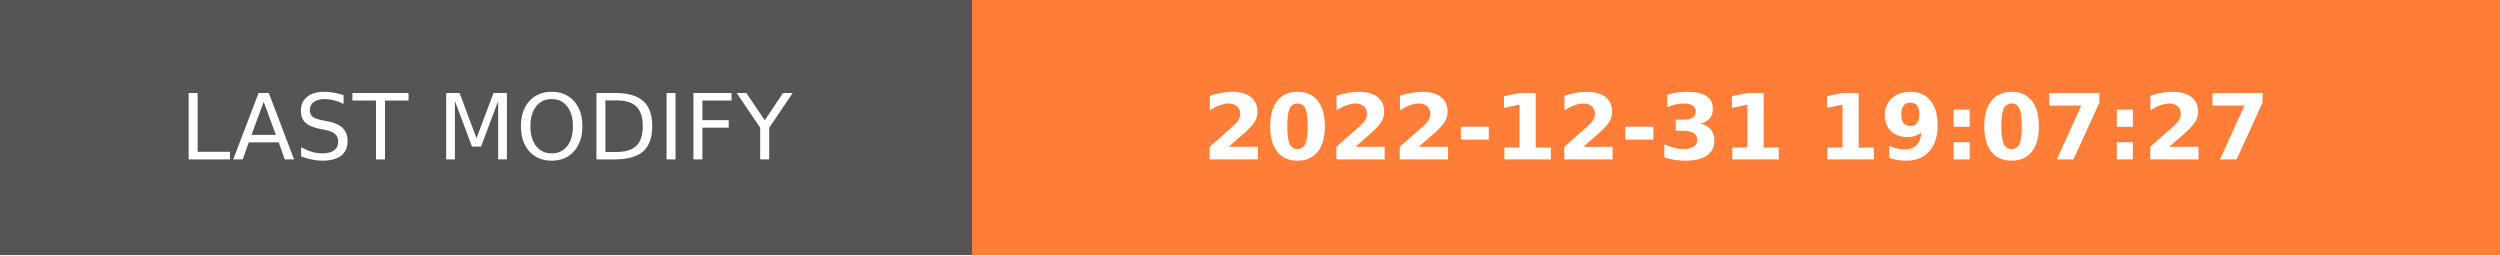
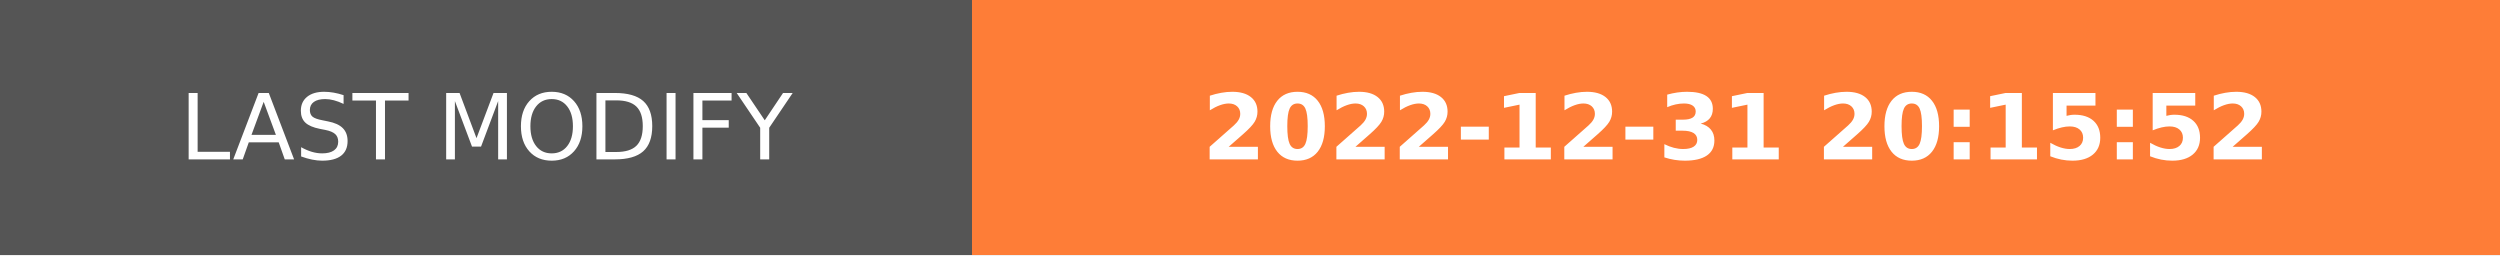
- <svg xmlns="http://www.w3.org/2000/svg" width="274.5" height="28" role="img" aria-label="LAST MODIFY: 2022-12-31 19:07:27">
+ <svg xmlns="http://www.w3.org/2000/svg" width="274.5" height="28" role="img" aria-label="LAST MODIFY: 2022-12-31 20:15:52">
  <g shape-rendering="crispEdges">
    <rect width="106.75" height="28" fill="#555" />
    <rect x="106.75" width="167.75" height="28" fill="#fe7d37" />
  </g>
  <g fill="#fff" text-anchor="middle" font-family="Verdana,Geneva,DejaVu Sans,sans-serif" text-rendering="geometricPrecision" font-size="100">
    <text transform="scale(.1)" x="533.75" y="175" textLength="827.5" fill="#fff">LAST MODIFY</text>
-     <text transform="scale(.1)" x="1906.25" y="175" textLength="1437.5" fill="#fff" font-weight="bold">2022-12-31 19:07:27</text>
+     <text transform="scale(.1)" x="1906.25" y="175" textLength="1437.5" fill="#fff" font-weight="bold">2022-12-31 20:15:52</text>
  </g>
</svg>
